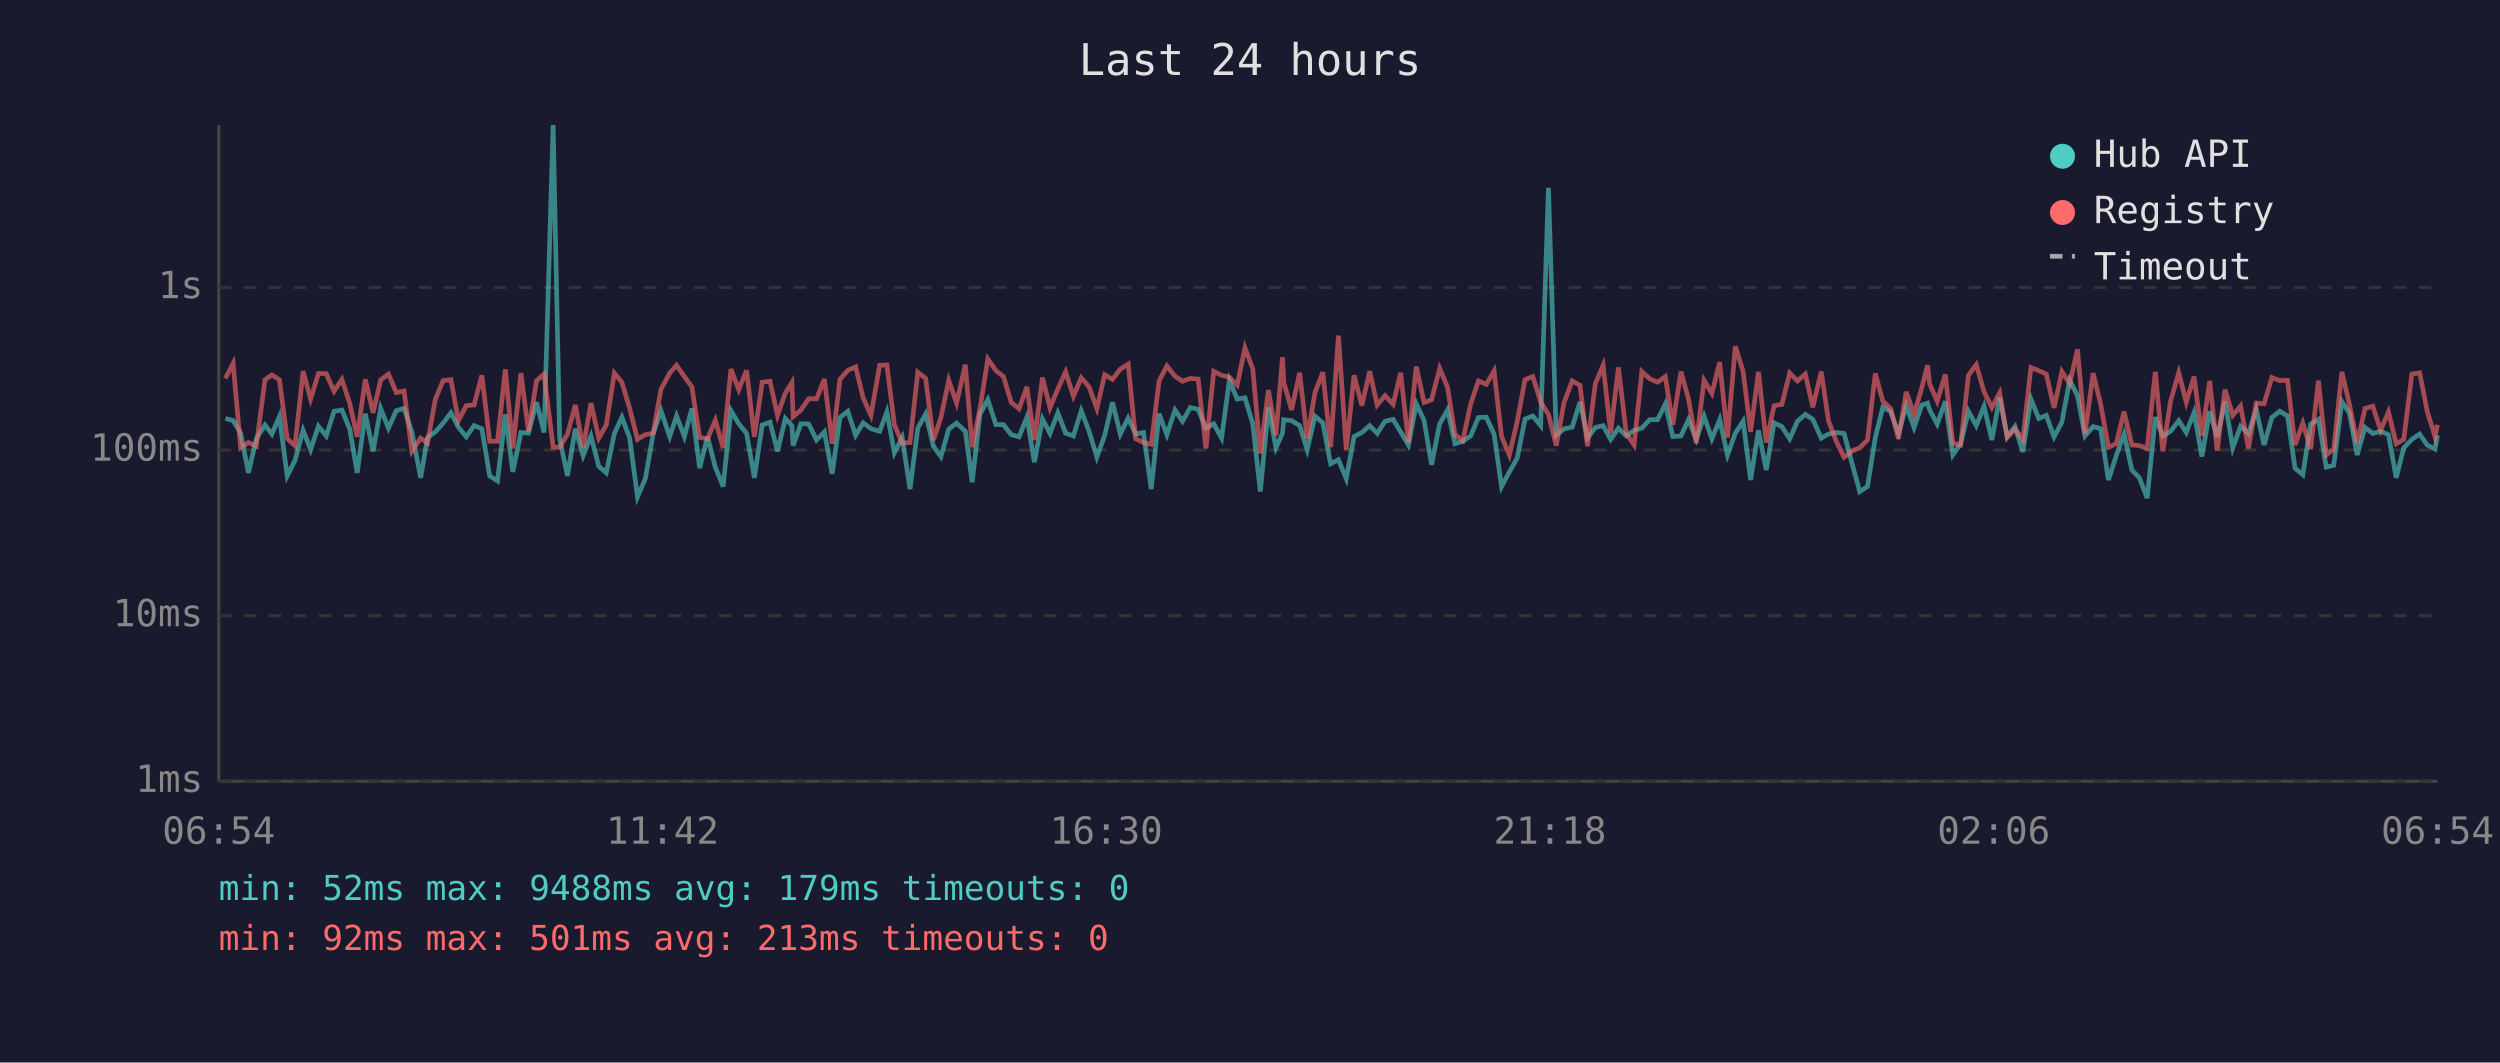
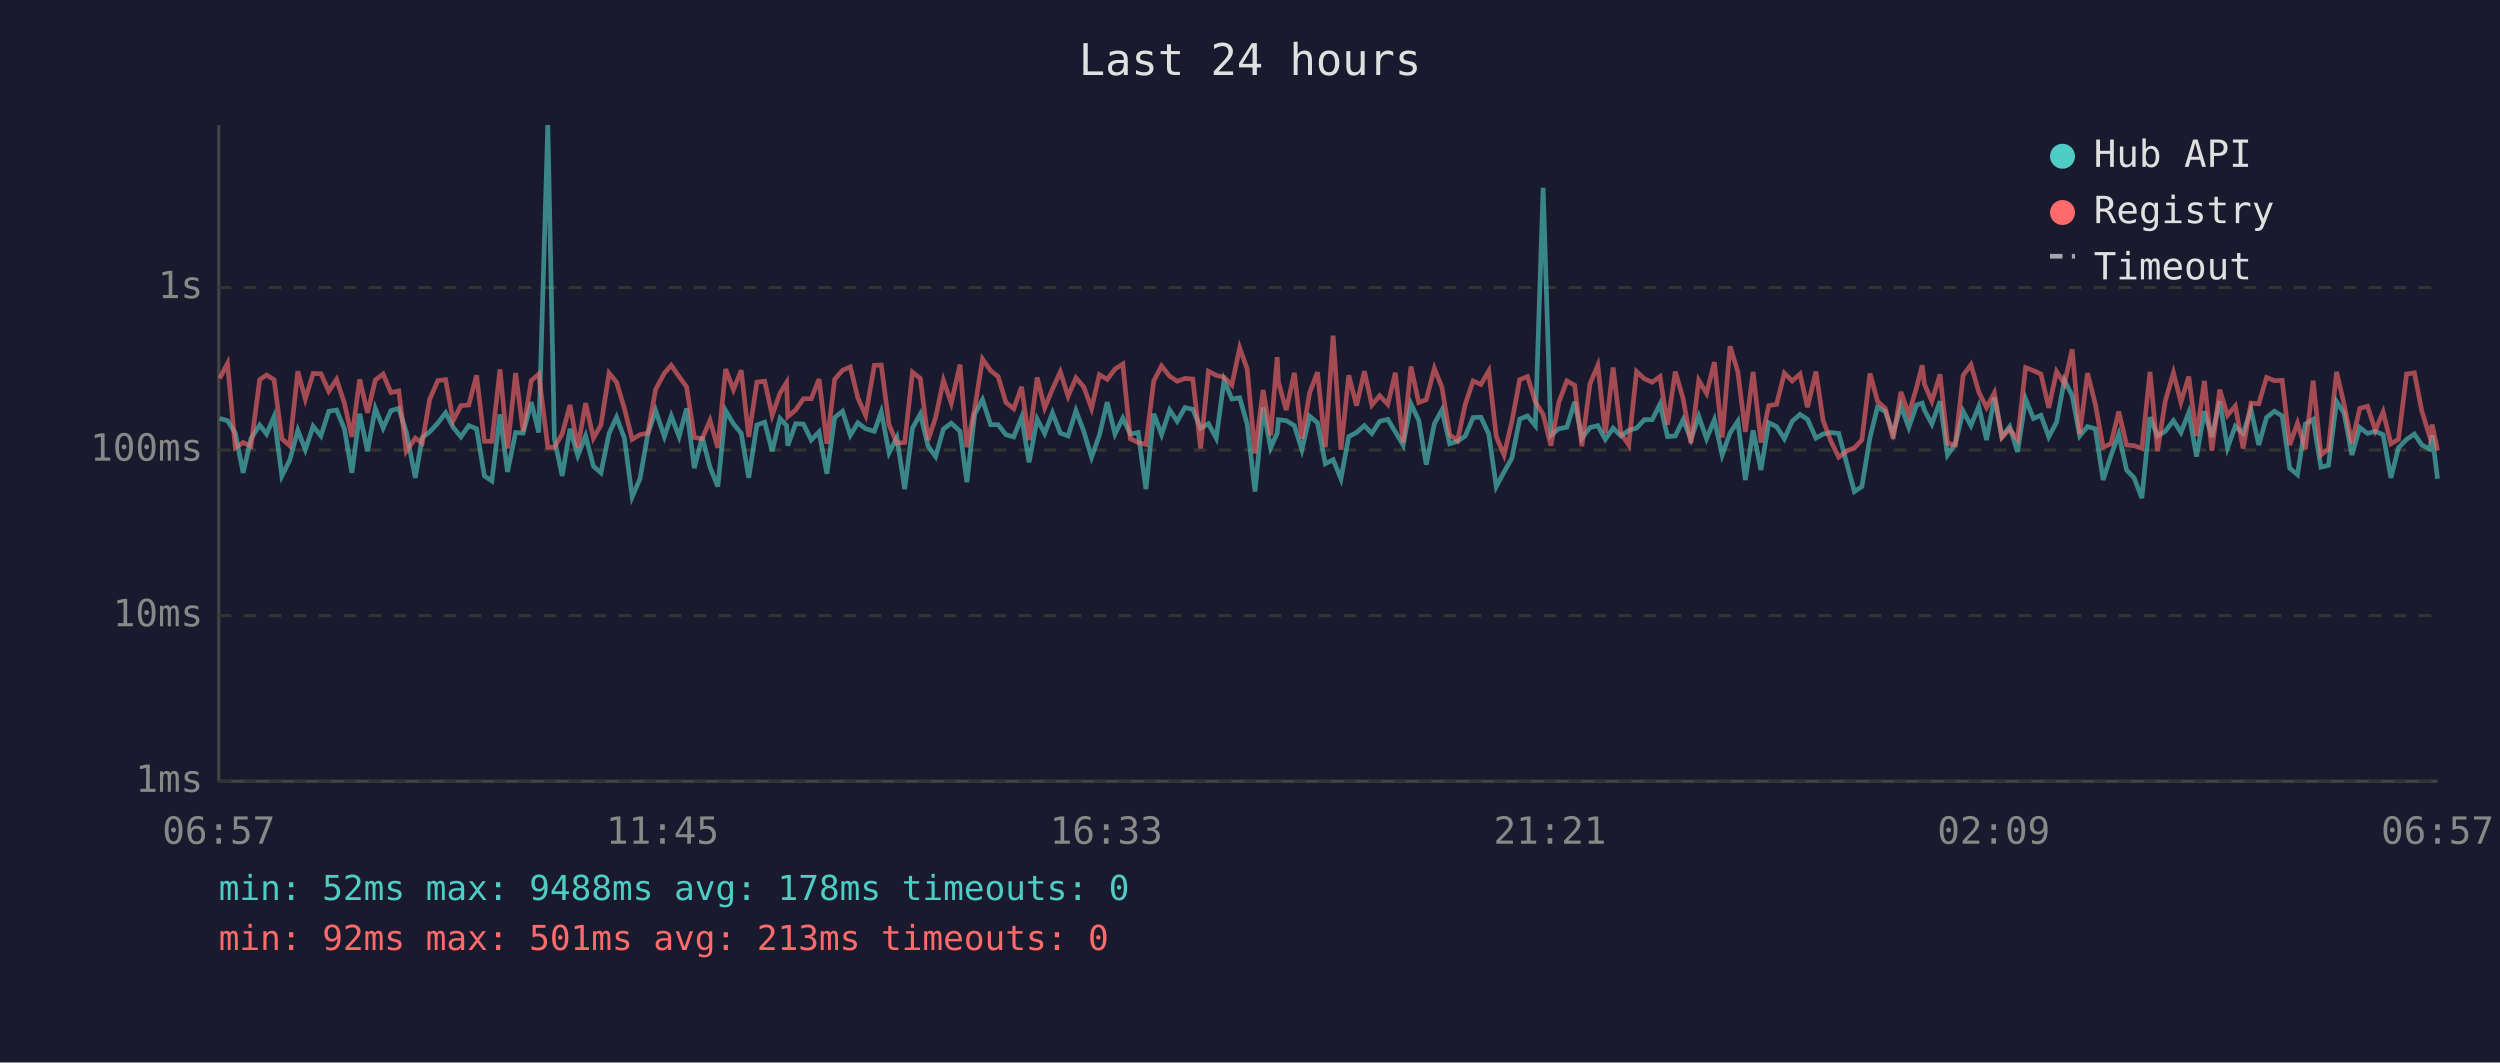
<svg xmlns="http://www.w3.org/2000/svg" viewBox="0 0 800 340" font-family="monospace" font-size="12">
  <rect width="800" height="340" fill="#1a1a2e" />
  <text x="400" y="24" fill="#e0e0e0" font-size="14" text-anchor="middle">Last 24 hours</text>
  <line x1="70" y1="40" x2="70" y2="250" stroke="#444" stroke-width="1" />
  <line x1="70" y1="250" x2="780" y2="250" stroke="#444" stroke-width="1" />
  <line x1="70" y1="250" x2="780" y2="250" stroke="#333" stroke-width="1" stroke-dasharray="4" />
  <text x="65" y="250" fill="#888" text-anchor="end" dominant-baseline="middle">1ms</text>
  <line x1="70" y1="197" x2="780" y2="197" stroke="#333" stroke-width="1" stroke-dasharray="4" />
  <text x="65" y="197" fill="#888" text-anchor="end" dominant-baseline="middle">10ms</text>
  <line x1="70" y1="144" x2="780" y2="144" stroke="#333" stroke-width="1" stroke-dasharray="4" />
  <text x="65" y="144" fill="#888" text-anchor="end" dominant-baseline="middle">100ms</text>
  <line x1="70" y1="92" x2="780" y2="92" stroke="#333" stroke-width="1" stroke-dasharray="4" />
  <text x="65" y="92" fill="#888" text-anchor="end" dominant-baseline="middle">1s</text>
-   <text x="70" y="270" fill="#888" text-anchor="middle">06:54</text>
-   <text x="212" y="270" fill="#888" text-anchor="middle">11:42</text>
-   <text x="354" y="270" fill="#888" text-anchor="middle">16:30</text>
-   <text x="496" y="270" fill="#888" text-anchor="middle">21:18</text>
-   <text x="638" y="270" fill="#888" text-anchor="middle">02:06</text>
-   <text x="780" y="270" fill="#888" text-anchor="middle">06:54</text>
-   <polyline points="72.1,133.9 74.6,134.6 77.0,138.6 79.5,151.3 82.0,140.4 84.8,136.0 87.0,138.9 89.4,133.3 91.9,152.3 94.4,147.3 97.0,137.7 99.4,143.9 101.9,136.4 104.4,139.5 106.9,131.6 109.4,131.2 111.9,137.2 114.3,151.3 116.9,132.4 119.4,144.4 121.8,130.7 124.3,137.0 126.8,131.4 129.3,130.7 131.8,138.2 134.6,152.9 136.8,140.0 139.3,138.2 141.8,135.4 144.3,132.1 146.7,136.7 149.2,139.8 151.7,136.2 154.2,137.2 156.7,152.3 159.2,153.9 161.7,132.6 164.1,151.0 166.7,138.4 169.1,138.6 171.7,128.7 174.1,138.4 177.0,40.0 179.1,140.4 181.6,152.3 184.1,137.2 186.6,145.8 189.1,139.5 191.6,149.2 194.0,151.3 196.6,138.7 199.0,133.5 201.5,140.2 204.0,159.0 206.5,153.2 209.0,138.9 211.5,131.4 214.3,139.7 216.5,133.1 219.0,139.7 221.4,130.7 223.9,149.8 226.4,139.8 228.9,149.5 231.4,155.7 233.9,131.4 236.4,135.6 238.9,138.7 241.4,152.9 243.9,136.0 246.4,135.1 248.8,144.4 251.3,133.9 253.4,136.2 253.8,142.6 256.3,135.6 258.8,135.7 261.3,140.8 263.8,138.2 266.3,151.6 268.8,133.6 271.3,131.6 273.8,139.3 276.2,135.3 278.7,137.2 281.5,138.0 283.8,131.8 286.2,144.9 288.7,140.0 291.2,156.5 293.7,137.0 296.2,132.5 298.7,142.8 301.1,146.1 303.6,137.3 306.1,135.4 308.9,138.0 311.1,154.3 313.6,132.5 316.1,127.9 318.7,135.9 321.1,135.9 323.6,139.1 326.1,139.8 328.6,133.5 331.0,147.9 333.6,134.1 336.0,138.7 338.5,132.1 341.0,138.6 343.5,139.5 346.0,131.4 348.5,138.0 351.0,146.3 353.5,139.3 356.0,128.7 358.5,138.9 361.0,133.8 363.4,138.9 365.9,138.4 368.4,156.5 370.9,132.4 373.4,139.1 376.0,131.2 378.4,134.8 380.9,130.4 383.4,131.0 385.9,137.0 388.4,135.6 390.9,140.2 393.4,121.7 395.9,127.7 398.4,127.3 400.9,135.7 403.3,157.3 405.9,130.4 408.3,143.3 410.4,138.6 410.8,134.3 413.3,134.6 415.9,136.2 418.3,143.9 420.8,133.2 423.3,135.3 425.8,148.4 428.3,147.1 430.8,153.2 433.3,139.7 435.8,138.4 438.3,136.2 440.7,138.7 443.2,134.8 445.8,134.2 448.2,138.2 450.7,142.4 453.2,129.2 455.7,134.5 458.1,148.7 460.7,135.6 463.2,131.2 465.6,142.0 468.1,141.2 470.6,139.5 473.1,133.6 475.6,133.5 478.1,138.9 480.5,155.7 483.0,151.0 485.5,146.6 488.0,134.1 490.5,133.1 493.0,136.2 495.5,60.1 498.0,139.3 500.5,137.2 503.1,136.7 505.6,128.6 508.0,140.2 510.5,136.8 513.0,136.2 515.4,140.6 517.9,137.0 520.4,139.5 522.9,137.7 525.4,137.0 527.9,134.3 530.4,134.3 532.9,129.3 535.3,139.7 537.9,139.5 540.3,134.3 542.8,140.6 545.3,133.2 547.8,140.4 550.3,134.3 552.8,145.6 555.3,138.6 557.8,134.8 560.2,153.6 562.7,137.7 565.2,150.4 567.7,135.3 570.2,136.5 572.7,140.4 575.2,134.8 577.7,132.6 580.1,134.2 582.8,140.2 585.1,138.9 587.6,138.4 590.1,138.7 592.9,149.2 595.1,157.3 597.6,155.7 600.1,140.0 602.5,130.3 605.0,131.7 607.5,138.7 610.0,129.9 612.5,136.8 615.0,129.6 616.8,129.0 617.5,131.2 619.9,135.7 622.5,128.4 624.9,145.6 627.4,142.0 629.9,131.6 632.4,136.2 634.9,130.0 637.4,140.8 639.9,127.2 642.3,139.7 644.8,136.5 647.3,144.6 649.9,127.7 652.4,133.9 654.8,132.9 657.3,139.8 659.8,135.1 662.3,121.7 664.8,126.6 667.2,139.5 669.8,136.5 672.2,137.2 674.7,153.6 677.2,145.8 679.7,138.9 682.2,150.4 684.6,152.9 687.1,159.4 689.7,133.5 692.1,139.5 694.6,138.0 697.2,134.6 699.6,138.4 702.1,132.0 704.6,146.1 707.1,131.6 709.5,139.8 712.0,128.4 714.5,143.3 717.0,136.4 719.5,138.7 722.0,131.0 724.5,142.4 727.0,133.6 729.5,131.6 732.0,133.1 734.4,149.8 736.9,151.9 739.4,135.7 741.9,134.2 744.4,149.5 746.8,148.9 749.4,128.5 751.8,132.2 754.3,145.6 756.8,136.8 759.3,138.7 761.8,138.0 764.3,139.1 766.8,152.9 769.2,143.3 771.8,140.6 774.3,138.9 776.7,142.4 779.2,143.7 780.0,139.3" fill="none" stroke="#4ecdc4" stroke-width="1.5" opacity="0.6" />
-   <polyline points="72.1,121.1 74.6,116.3 77.0,143.3 79.5,141.6 82.0,142.8 84.8,121.5 87.0,120.0 89.4,121.5 91.9,140.4 94.4,142.6 97.0,118.8 99.4,127.7 101.9,119.5 104.4,119.6 106.9,125.2 109.4,121.4 111.9,129.0 114.3,139.8 116.9,121.4 119.4,132.1 121.8,121.6 124.3,119.7 126.8,125.6 129.3,125.1 131.8,144.4 134.6,140.2 136.8,141.8 139.3,127.8 141.8,121.8 144.3,121.5 146.7,134.6 149.2,129.8 151.7,129.6 154.2,120.1 156.7,141.2 159.2,141.2 161.7,118.2 164.1,143.5 166.7,119.4 169.1,138.0 171.7,121.8 174.1,119.7 177.0,143.1 179.1,143.1 181.6,138.9 184.1,129.6 186.6,143.3 189.1,129.0 191.6,140.2 194.0,136.0 196.6,119.4 199.0,122.3 201.5,130.7 204.0,140.6 206.5,139.1 209.0,138.6 211.5,124.6 214.3,119.4 216.5,116.9 219.0,120.5 221.4,123.8 223.9,140.0 226.4,140.4 228.9,134.5 231.4,143.3 233.9,118.1 236.4,124.7 238.9,118.5 241.4,139.8 243.9,122.3 246.4,122.0 248.8,132.9 251.3,125.8 253.4,122.4 253.8,133.3 256.3,131.2 258.8,127.6 261.3,127.6 263.8,121.3 266.3,142.0 268.8,121.4 271.3,118.5 273.8,117.4 276.2,127.3 278.7,132.9 281.5,116.9 283.8,116.8 286.2,135.9 288.7,141.8 291.2,141.6 293.7,119.1 296.2,121.1 298.7,140.8 301.1,133.6 303.6,121.7 306.1,129.0 308.9,116.7 311.1,143.1 313.6,130.7 316.1,114.9 318.7,118.6 321.1,120.5 323.6,128.8 326.1,130.8 328.6,123.8 331.0,140.8 333.6,120.8 336.0,130.5 338.5,124.5 341.0,119.0 343.5,126.8 346.0,120.9 348.5,123.8 351.0,130.7 353.5,119.9 356.0,121.4 358.5,118.1 361.0,116.5 363.4,140.4 365.9,141.6 368.4,142.2 370.9,121.9 373.4,117.1 376.0,120.4 378.4,122.0 380.9,121.1 383.4,121.3 385.9,143.5 388.4,118.8 390.9,120.1 393.4,120.7 395.9,123.2 398.4,111.3 400.9,118.1 403.3,145.1 405.9,124.8 408.3,139.3 410.4,114.3 410.8,122.3 413.3,131.2 415.9,119.3 418.3,140.4 420.8,125.6 423.3,119.1 425.8,143.1 428.3,107.4 430.8,143.9 433.3,120.1 435.8,129.8 438.3,118.8 440.7,129.6 443.2,126.6 445.8,129.4 448.2,119.3 450.7,141.6 453.2,117.3 455.7,128.8 458.1,127.9 460.7,117.9 463.2,123.9 465.6,139.1 468.1,141.0 470.6,129.3 473.1,121.9 475.6,123.0 478.1,118.7 480.5,139.7 483.0,145.6 485.5,134.9 488.0,121.5 490.5,120.5 493.0,128.6 495.5,132.6 498.0,142.6 500.5,128.8 503.1,121.9 505.6,123.3 508.0,142.8 510.5,122.8 513.0,116.9 515.4,138.6 517.9,117.6 520.4,138.7 522.9,142.4 525.4,118.9 527.9,121.2 530.4,122.3 532.9,120.5 535.3,135.9 537.9,118.9 540.3,127.6 542.8,141.8 545.3,121.7 547.8,125.9 550.3,115.9 552.8,140.0 555.3,110.8 557.8,118.9 560.2,138.2 562.7,119.0 565.2,141.6 567.7,129.8 570.2,129.4 572.7,119.4 575.2,121.9 577.7,119.7 580.1,130.3 582.8,118.9 585.1,134.6 587.6,141.2 590.1,146.3 592.9,144.2 595.1,143.3 597.6,140.8 600.1,119.5 602.5,128.4 605.0,130.7 607.5,140.4 610.0,125.4 612.5,132.6 615.0,124.0 616.8,116.9 617.5,122.9 619.9,128.4 622.5,119.8 624.9,141.8 627.4,142.4 629.9,120.1 632.4,116.7 634.9,125.4 637.4,130.4 639.9,125.7 642.3,140.0 644.8,137.3 647.3,140.6 649.9,117.6 652.4,118.6 654.8,119.7 657.3,130.5 659.8,118.9 662.3,122.8 664.8,111.8 667.2,138.9 669.8,119.4 672.2,129.3 674.7,143.1 677.2,142.0 679.7,131.7 682.2,142.4 684.6,142.6 687.1,143.5 689.7,119.0 692.1,144.4 694.6,128.3 697.2,119.3 699.6,128.7 702.1,120.5 704.6,139.5 707.1,121.9 709.5,144.2 712.0,124.7 714.5,132.9 717.0,129.9 719.5,143.5 722.0,129.0 724.5,129.2 727.0,120.8 729.5,121.8 732.0,121.7 734.4,142.4 736.9,135.4 739.4,143.7 741.9,121.8 744.4,145.6 746.8,143.7 749.4,119.0 751.8,129.3 754.3,141.8 756.8,130.7 759.3,130.0 761.8,137.7 764.3,131.8 766.8,142.0 769.2,140.6 771.8,119.7 774.3,119.3 776.7,131.6 779.2,139.7 780.0,135.9" fill="none" stroke="#ff6b6b" stroke-width="1.5" opacity="0.6" />
+   <text x="70" y="270" fill="#888" text-anchor="middle">06:57</text>
+   <text x="212" y="270" fill="#888" text-anchor="middle">11:45</text>
+   <text x="354" y="270" fill="#888" text-anchor="middle">16:33</text>
+   <text x="496" y="270" fill="#888" text-anchor="middle">21:21</text>
+   <text x="638" y="270" fill="#888" text-anchor="middle">02:09</text>
+   <text x="780" y="270" fill="#888" text-anchor="middle">06:57</text>
+   <polyline points="70.3,133.9 72.8,134.6 75.3,138.6 77.8,151.3 80.3,140.4 83.1,136.0 85.3,138.9 87.7,133.3 90.2,152.3 92.7,147.3 95.3,137.7 97.7,143.9 100.2,136.4 102.7,139.5 105.2,131.6 107.7,131.2 110.2,137.2 112.6,151.3 115.1,132.4 117.6,144.4 120.1,130.7 122.6,137.0 125.1,131.4 127.6,130.7 130.0,138.2 132.9,152.9 135.1,140.0 137.5,138.2 140.1,135.4 142.6,132.1 145.0,136.7 147.5,139.8 150.0,136.2 152.5,137.2 155.0,152.3 157.4,153.9 160.0,132.6 162.4,151.0 165.0,138.4 167.4,138.6 170.0,128.7 172.4,138.4 175.3,40.0 177.4,140.4 179.9,152.3 182.4,137.2 184.9,145.8 187.4,139.5 189.9,149.2 192.3,151.3 194.9,138.7 197.3,133.5 199.8,140.2 202.3,159.0 204.8,153.2 207.3,138.9 209.8,131.4 212.6,139.7 214.8,133.1 217.3,139.7 219.7,130.7 222.2,149.8 224.7,139.8 227.2,149.5 229.7,155.7 232.2,131.4 234.7,135.6 237.2,138.7 239.6,152.9 242.2,136.0 244.7,135.1 247.1,144.4 249.6,133.9 251.7,136.2 252.1,142.6 254.6,135.6 257.1,135.7 259.6,140.8 262.1,138.2 264.6,151.6 267.1,133.6 269.6,131.6 272.1,139.3 274.5,135.3 277.0,137.2 279.8,138.0 282.0,131.8 284.5,144.9 287.0,140.0 289.5,156.5 292.0,137.0 294.5,132.5 297.0,142.8 299.4,146.1 301.9,137.3 304.4,135.4 307.2,138.0 309.4,154.3 311.9,132.5 314.4,127.9 317.0,135.9 319.4,135.9 321.9,139.1 324.4,139.8 326.9,133.5 329.3,147.9 331.9,134.1 334.3,138.7 336.8,132.1 339.3,138.6 341.8,139.5 344.3,131.4 346.8,138.0 349.3,146.3 351.8,139.3 354.3,128.7 356.8,138.9 359.3,133.8 361.7,138.9 364.2,138.4 366.7,156.5 369.2,132.4 371.7,139.1 374.3,131.2 376.7,134.8 379.2,130.4 381.7,131.0 384.2,137.0 386.7,135.6 389.2,140.2 391.7,121.7 394.2,127.7 396.7,127.3 399.1,135.7 401.6,157.3 404.2,130.4 406.6,143.3 408.7,138.6 409.1,134.3 411.6,134.6 414.2,136.2 416.6,143.9 419.1,133.2 421.6,135.3 424.1,148.4 426.6,147.1 429.1,153.2 431.6,139.7 434.1,138.4 436.6,136.2 439.0,138.7 441.5,134.8 444.1,134.2 446.5,138.2 449.0,142.4 451.5,129.2 454.0,134.5 456.4,148.7 459.0,135.6 461.4,131.2 463.9,142.0 466.4,141.2 468.9,139.5 471.4,133.6 473.9,133.5 476.4,138.9 478.8,155.7 481.3,151.0 483.8,146.6 486.3,134.1 488.8,133.1 491.3,136.2 493.8,60.1 496.3,139.3 498.8,137.2 501.4,136.7 503.9,128.6 506.2,140.2 508.8,136.8 511.3,136.2 513.7,140.6 516.2,137.0 518.7,139.5 521.2,137.7 523.7,137.0 526.2,134.3 528.7,134.3 531.2,129.3 533.6,139.7 536.1,139.5 538.6,134.3 541.1,140.6 543.6,133.2 546.1,140.4 548.6,134.3 551.1,145.6 553.6,138.6 556.1,134.8 558.5,153.6 561.0,137.7 563.5,150.4 566.0,135.3 568.5,136.5 571.0,140.4 573.5,134.8 576.0,132.6 578.4,134.2 581.1,140.2 583.4,138.9 585.9,138.4 588.4,138.7 591.2,149.2 593.4,157.3 595.8,155.7 598.4,140.0 600.8,130.3 603.3,131.7 605.8,138.7 608.3,129.9 610.8,136.8 613.3,129.6 615.1,129.0 615.8,131.2 618.2,135.7 620.8,128.4 623.2,145.6 625.7,142.0 628.2,131.6 630.7,136.2 633.2,130.0 635.7,140.8 638.2,127.2 640.6,139.7 643.1,136.5 645.6,144.6 648.2,127.7 650.7,133.9 653.1,132.9 655.6,139.8 658.1,135.1 660.6,121.7 663.1,126.6 665.5,139.5 668.0,136.5 670.5,137.2 673.0,153.6 675.5,145.8 678.0,138.9 680.5,150.4 682.9,152.9 685.4,159.4 688.0,133.5 690.4,139.5 692.9,138.0 695.5,134.6 697.9,138.4 700.4,132.0 702.9,146.1 705.4,131.6 707.8,139.8 710.3,128.4 712.8,143.3 715.3,136.4 717.8,138.7 720.3,131.0 722.8,142.4 725.3,133.6 727.8,131.6 730.3,133.1 732.7,149.8 735.2,151.9 737.7,135.7 740.2,134.2 742.7,149.5 745.1,148.9 747.7,128.5 750.1,132.2 752.6,145.6 755.1,136.8 757.6,138.7 760.1,138.0 762.6,139.1 765.1,152.9 767.5,143.3 770.1,140.6 772.6,138.9 775.0,142.4 777.5,143.7 778.3,139.3 780.0,153.2" fill="none" stroke="#4ecdc4" stroke-width="1.5" opacity="0.6" />
+   <polyline points="70.3,121.1 72.8,116.3 75.3,143.3 77.8,141.6 80.3,142.8 83.1,121.5 85.3,120.0 87.7,121.5 90.2,140.4 92.7,142.6 95.3,118.8 97.7,127.7 100.2,119.5 102.7,119.6 105.2,125.2 107.7,121.4 110.2,129.0 112.6,139.8 115.1,121.4 117.6,132.1 120.1,121.6 122.6,119.7 125.1,125.6 127.6,125.1 130.0,144.4 132.9,140.2 135.1,141.8 137.5,127.8 140.1,121.8 142.6,121.5 145.0,134.6 147.5,129.8 150.0,129.6 152.5,120.1 155.0,141.2 157.4,141.2 160.0,118.2 162.4,143.5 165.0,119.4 167.4,138.0 170.0,121.8 172.4,119.7 175.3,143.1 177.4,143.1 179.9,138.9 182.4,129.6 184.9,143.3 187.4,129.0 189.9,140.2 192.3,136.0 194.9,119.4 197.3,122.3 199.8,130.7 202.3,140.6 204.8,139.1 207.3,138.6 209.8,124.6 212.6,119.4 214.8,116.9 217.3,120.5 219.7,123.8 222.2,140.0 224.7,140.4 227.2,134.5 229.7,143.3 232.2,118.1 234.7,124.7 237.2,118.5 239.6,139.8 242.2,122.3 244.7,122.0 247.1,132.9 249.6,125.8 251.7,122.4 252.1,133.3 254.6,131.2 257.1,127.6 259.6,127.6 262.1,121.3 264.6,142.0 267.1,121.4 269.6,118.5 272.1,117.4 274.5,127.3 277.0,132.9 279.8,116.9 282.0,116.8 284.5,135.9 287.0,141.8 289.5,141.6 292.0,119.1 294.5,121.1 297.0,140.8 299.4,133.6 301.9,121.7 304.4,129.0 307.2,116.7 309.4,143.1 311.9,130.7 314.4,114.9 317.0,118.6 319.4,120.5 321.9,128.8 324.4,130.8 326.9,123.8 329.3,140.8 331.9,120.8 334.3,130.5 336.8,124.5 339.3,119.0 341.8,126.8 344.3,120.9 346.8,123.8 349.3,130.7 351.8,119.9 354.3,121.4 356.8,118.1 359.3,116.5 361.7,140.4 364.2,141.6 366.7,142.2 369.2,121.9 371.7,117.1 374.3,120.4 376.7,122.0 379.2,121.1 381.7,121.3 384.2,143.5 386.7,118.8 389.2,120.1 391.7,120.7 394.2,123.2 396.7,111.3 399.1,118.1 401.6,145.1 404.2,124.8 406.6,139.3 408.7,114.3 409.1,122.3 411.6,131.2 414.2,119.3 416.6,140.4 419.1,125.6 421.6,119.1 424.1,143.1 426.6,107.4 429.1,143.9 431.6,120.1 434.1,129.8 436.6,118.8 439.0,129.6 441.5,126.6 444.1,129.4 446.5,119.3 449.0,141.6 451.5,117.3 454.0,128.8 456.4,127.9 459.0,117.9 461.4,123.9 463.9,139.1 466.4,141.0 468.9,129.3 471.4,121.9 473.9,123.0 476.4,118.7 478.8,139.7 481.3,145.6 483.8,134.9 486.3,121.5 488.8,120.5 491.3,128.6 493.8,132.6 496.3,142.6 498.8,128.8 501.4,121.9 503.9,123.3 506.2,142.8 508.8,122.8 511.3,116.9 513.7,138.6 516.2,117.6 518.7,138.7 521.2,142.4 523.7,118.9 526.2,121.2 528.7,122.3 531.2,120.5 533.6,135.9 536.1,118.9 538.6,127.6 541.1,141.8 543.6,121.7 546.1,125.9 548.6,115.9 551.1,140.0 553.6,110.8 556.1,118.9 558.5,138.2 561.0,119.0 563.5,141.6 566.0,129.8 568.5,129.4 571.0,119.4 573.5,121.9 576.0,119.7 578.4,130.3 581.1,118.9 583.4,134.6 585.9,141.2 588.4,146.3 591.2,144.2 593.4,143.3 595.8,140.8 598.4,119.5 600.8,128.4 603.3,130.7 605.8,140.4 608.3,125.4 610.8,132.6 613.3,124.0 615.1,116.9 615.8,122.9 618.2,128.4 620.8,119.8 623.2,141.8 625.7,142.4 628.2,120.1 630.7,116.7 633.2,125.4 635.7,130.4 638.2,125.7 640.6,140.0 643.1,137.3 645.6,140.6 648.2,117.6 650.7,118.6 653.1,119.7 655.6,130.5 658.1,118.9 660.6,122.8 663.1,111.8 665.5,138.9 668.0,119.4 670.5,129.3 673.0,143.1 675.5,142.0 678.0,131.7 680.5,142.4 682.9,142.6 685.4,143.5 688.0,119.0 690.4,144.4 692.9,128.3 695.5,119.3 697.9,128.7 700.4,120.5 702.9,139.5 705.4,121.9 707.8,144.2 710.3,124.7 712.8,132.9 715.3,129.9 717.8,143.5 720.3,129.0 722.8,129.2 725.3,120.8 727.8,121.8 730.3,121.7 732.7,142.4 735.2,135.4 737.7,143.7 740.2,121.8 742.7,145.6 745.1,143.7 747.7,119.0 750.1,129.3 752.6,141.8 755.1,130.7 757.6,130.0 760.1,137.7 762.6,131.8 765.1,142.0 767.5,140.6 770.1,119.7 772.6,119.3 775.0,131.6 777.5,139.7 778.3,135.9 780.0,144.2" fill="none" stroke="#ff6b6b" stroke-width="1.5" opacity="0.6" />
  <circle cx="660" cy="50" r="4" fill="#4ecdc4" />
  <text x="670" y="50" fill="#e0e0e0" dominant-baseline="middle">Hub API</text>
  <circle cx="660" cy="68" r="4" fill="#ff6b6b" />
  <text x="670" y="68" fill="#e0e0e0" dominant-baseline="middle">Registry</text>
  <line x1="656" y1="82" x2="664" y2="82" stroke="#e0e0e0" stroke-width="1.5" stroke-dasharray="4,3" opacity="0.7" />
  <text x="670" y="86" fill="#e0e0e0" dominant-baseline="middle">Timeout</text>
-   <text x="70" y="288" fill="#4ecdc4" font-size="11">min: 52ms  max: 9488ms  avg: 179ms  timeouts: 0</text>
+   <text x="70" y="288" fill="#4ecdc4" font-size="11">min: 52ms  max: 9488ms  avg: 178ms  timeouts: 0</text>
  <text x="70" y="304" fill="#ff6b6b" font-size="11">min: 92ms  max: 501ms  avg: 213ms  timeouts: 0</text>
</svg>
